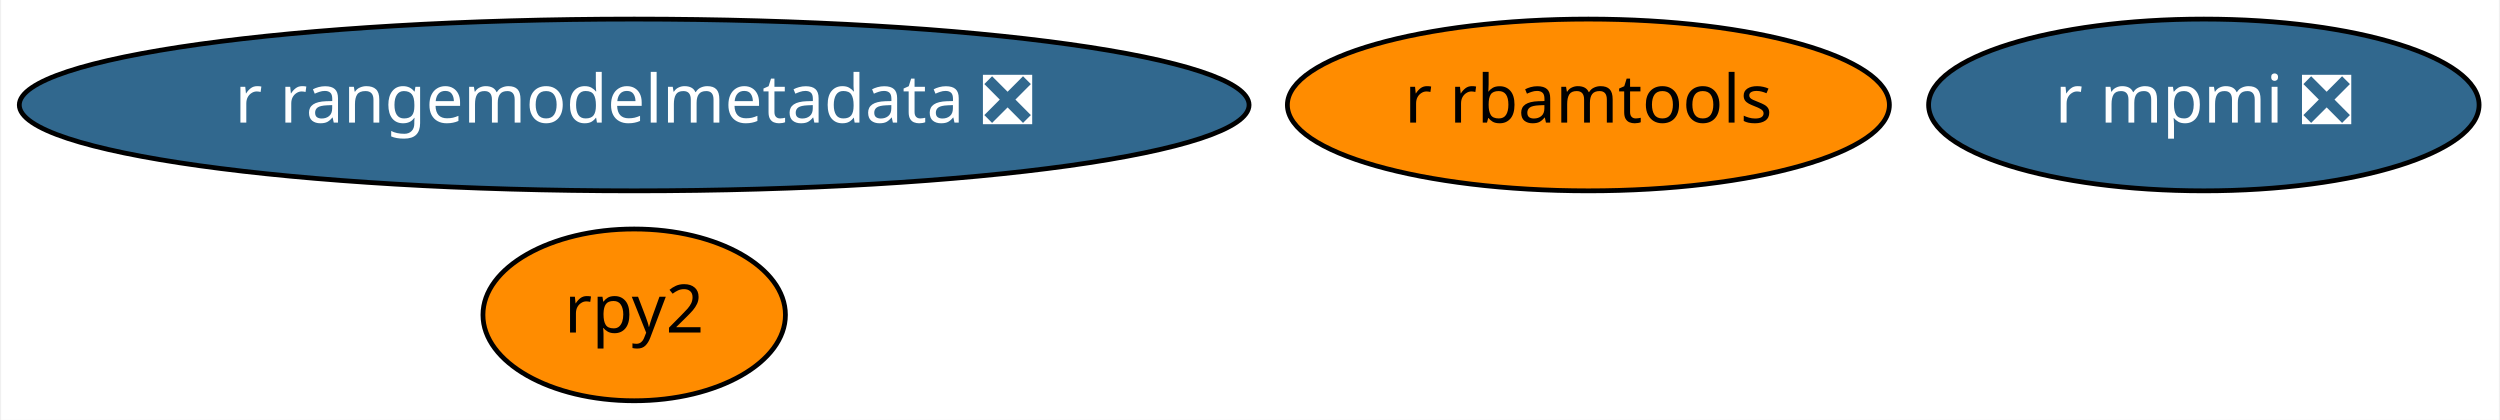
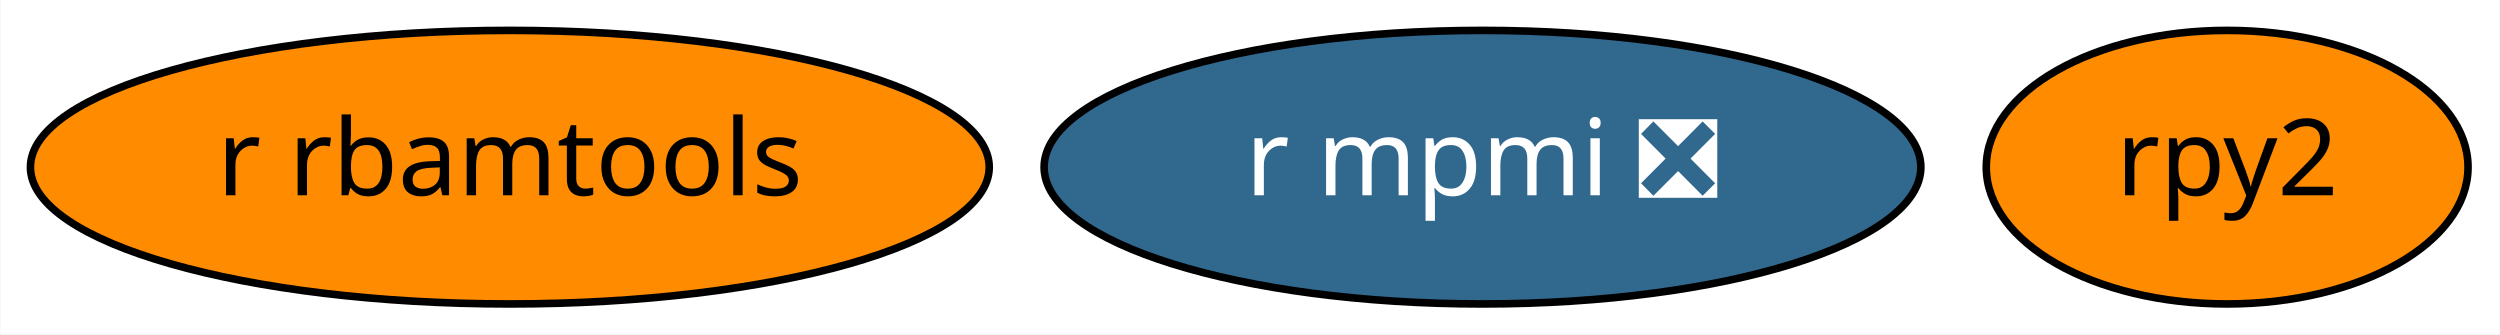
- <svg xmlns="http://www.w3.org/2000/svg" xmlns:xlink="http://www.w3.org/1999/xlink" width="524pt" height="88pt" viewBox="0.00 0.00 523.53 88.00">
-   <g id="graph0" class="graph" transform="scale(1 1) rotate(0) translate(4 84)">
-     <polygon fill="white" stroke="transparent" points="-4,4 -4,-84 519.53,-84 519.53,4 -4,4" />
+ <svg xmlns="http://www.w3.org/2000/svg" xmlns:xlink="http://www.w3.org/1999/xlink" width="329pt" height="44pt" viewBox="0.00 0.00 328.89 44.00">
+   <g id="graph0" class="graph" transform="scale(1 1) rotate(0) translate(4 40)">
+     <polygon fill="white" stroke="transparent" points="-4,4 -4,-40 324.89,-40 324.89,4 -4,4" />
    <g id="node1" class="node">
      <g id="a_node1">
        <a xlink:href="https://github.com/conda-forge/rpy2-feedstock" xlink:title="rpy2">
-           <ellipse fill="#ff8c00" stroke="black" cx="128.69" cy="-18" rx="31.7" ry="18" />
-           <text text-anchor="middle" x="128.69" y="-14.3" font-family="Times-Roman" font-size="14.00">rpy2</text>
+           <ellipse fill="#ff8c00" stroke="black" cx="289.04" cy="-18" rx="31.7" ry="18" />
+           <text text-anchor="middle" x="289.04" y="-14.3" font-family="Times-Roman" font-size="14.00">rpy2</text>
        </a>
      </g>
    </g>
    <g id="node2" class="node">
      <g id="a_node2">
        <a xlink:href="https://github.com/conda-forge/r-mpmi-feedstock/pull/8" xlink:title="r mpmi ❎">
-           <ellipse fill="#31688e" stroke="black" cx="457.69" cy="-62" rx="57.69" ry="18" />
-           <text text-anchor="middle" x="457.69" y="-58.3" font-family="Times-Roman" font-size="14.00" fill="white">r mpmi ❎</text>
+           <ellipse fill="#31688e" stroke="black" cx="191.04" cy="-18" rx="57.69" ry="18" />
+           <text text-anchor="middle" x="191.04" y="-14.3" font-family="Times-Roman" font-size="14.00" fill="white">r mpmi ❎</text>
        </a>
      </g>
    </g>
    <g id="node3" class="node">
      <g id="a_node3">
        <a xlink:href="https://github.com/conda-forge/r-rbamtools-feedstock" xlink:title="r rbamtools">
-           <ellipse fill="#ff8c00" stroke="black" cx="328.69" cy="-62" rx="63.09" ry="18" />
-           <text text-anchor="middle" x="328.69" y="-58.3" font-family="Times-Roman" font-size="14.00">r rbamtools</text>
-         </a>
-       </g>
-     </g>
-     <g id="node4" class="node">
-       <g id="a_node4">
-         <a xlink:href="https://github.com/conda-forge/r-rangemodelmetadata-feedstock/pull/1" xlink:title="r rangemodelmetadata ❎">
-           <ellipse fill="#31688e" stroke="black" cx="128.69" cy="-62" rx="128.88" ry="18" />
-           <text text-anchor="middle" x="128.69" y="-58.3" font-family="Times-Roman" font-size="14.00" fill="white">r rangemodelmetadata ❎</text>
+           <ellipse fill="#ff8c00" stroke="black" cx="63.04" cy="-18" rx="63.09" ry="18" />
+           <text text-anchor="middle" x="63.04" y="-14.3" font-family="Times-Roman" font-size="14.00">r rbamtools</text>
        </a>
      </g>
    </g>
  </g>
</svg>
